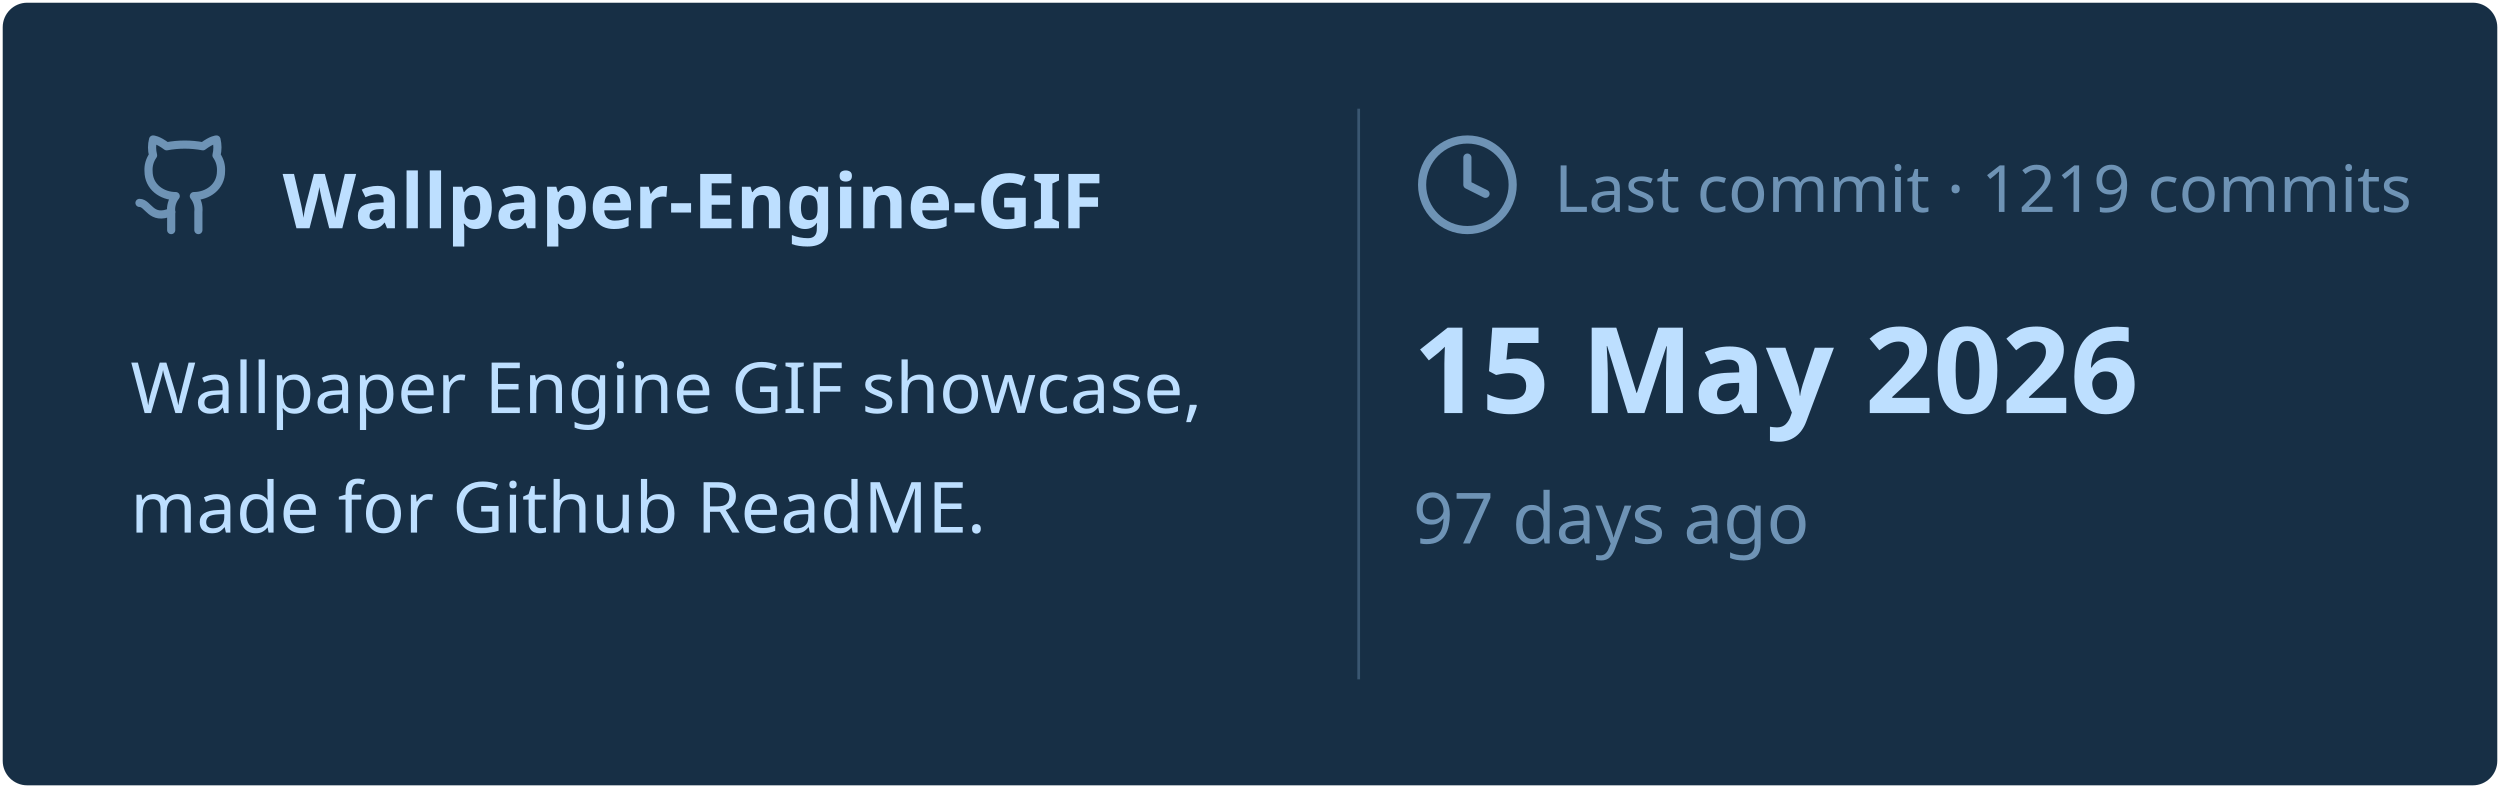
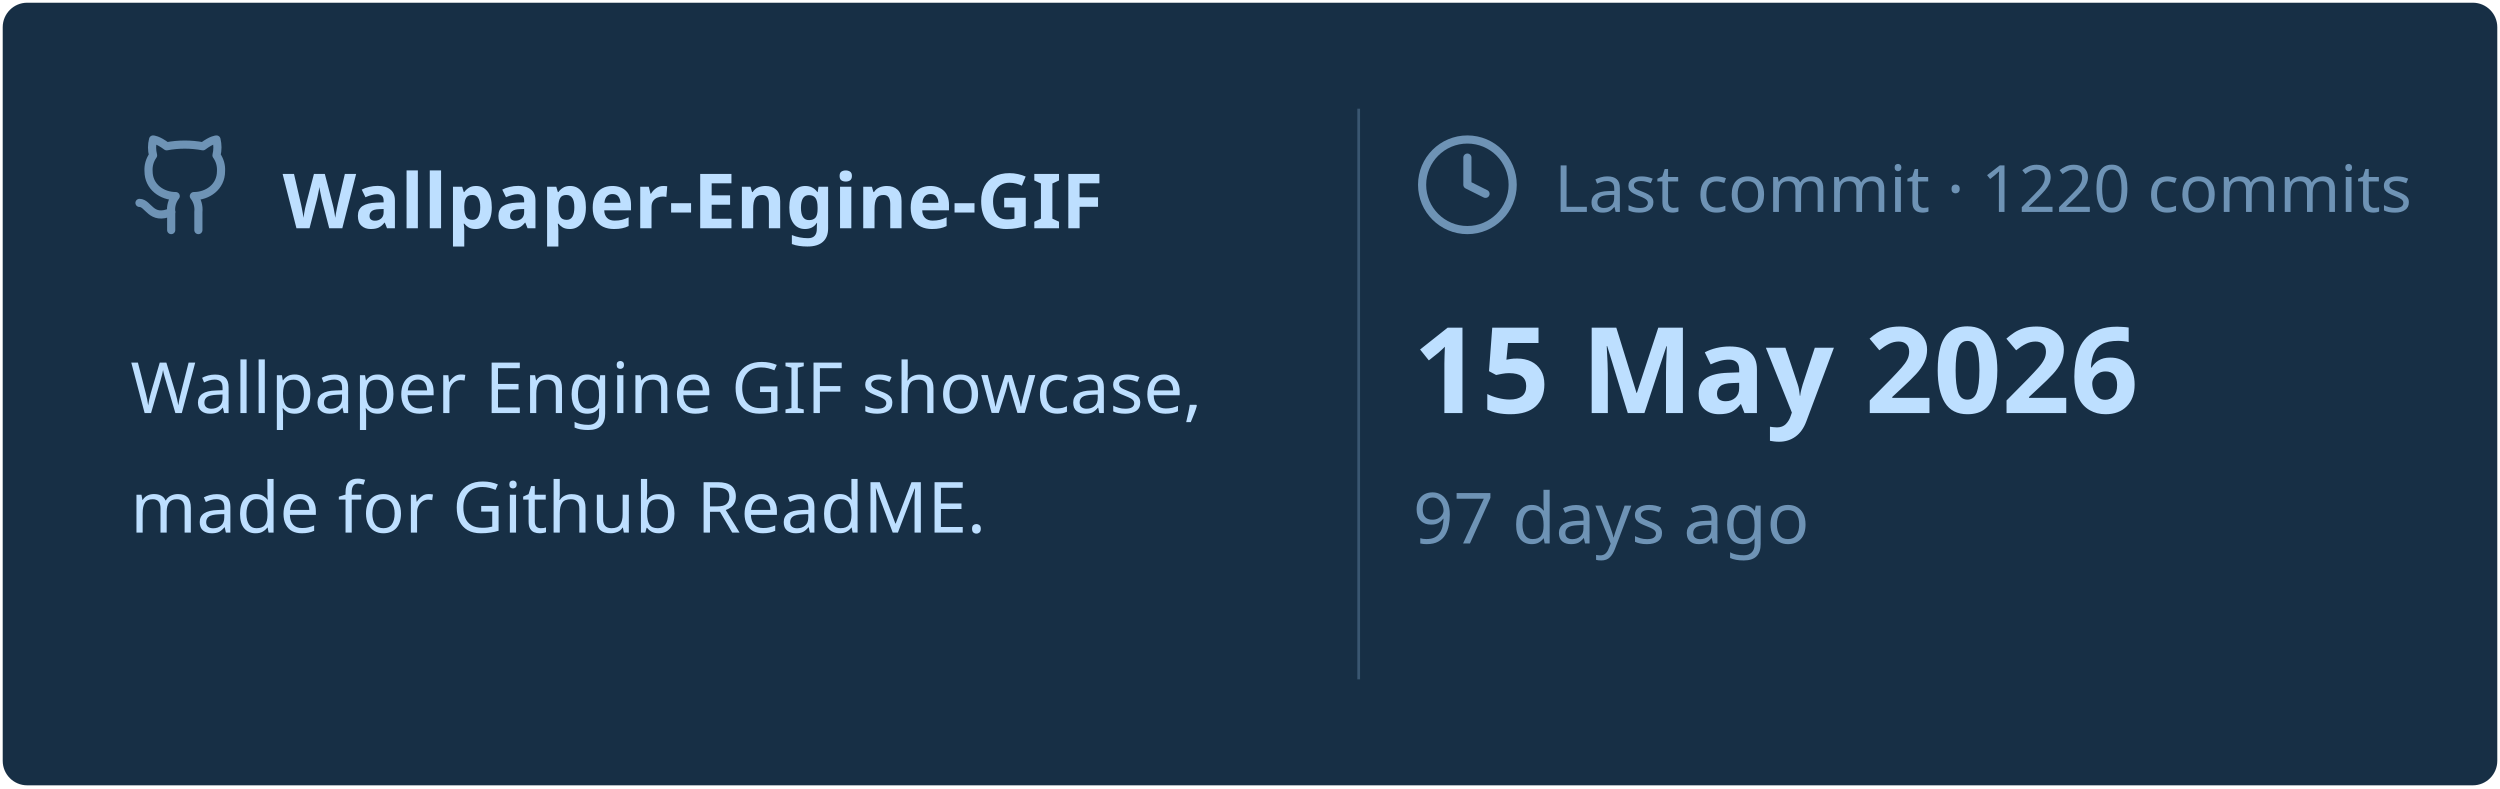
<svg xmlns="http://www.w3.org/2000/svg" viewBox="0 0 460 145" width="460px" height="145px">
  <rect stroke="#000000" stroke-opacity="0" fill="#172F45" rx="4.5" x="0.5" y="0.5" width="459" height="144" />
  <g transform="translate(24, 42)">
    <svg x="0" y="-18" width="20" height="20" viewBox="0 0 24 24" fill="none" stroke="#6E93B5" stroke-width="1.8" stroke-linecap="round" stroke-linejoin="round">
      <path d="M15 22v-4a4.8 4.8 0 0 0-1-3.5c3 0 6-2 6-5.5.08-1.25-.27-2.48-1-3.5.28-1.15.28-2.35 0-3.5 0 0-1 0-3 1.5-2.64-.5-5.36-.5-8 0C6 2 5 2 5 2c-.3 1.15-.3 2.35 0 3.5A5.403 5.403 0 0 0 4 9c0 3.5 3 5.5 6 5.5-.39.49-.68 1.05-.85 1.65-.17.6-.22 1.23-.15 1.85v4" />
      <path d="M9 18c-4.51 2-5-2-7-2" />
    </svg>
    <text x="28" y="0" font-family="&quot;Segoe UI&quot;, Ubuntu, sans-serif" font-size="14" font-weight="700" fill="#BDDFFF">Wallpaper-Engine-GIF</text>
  </g>
  <text x="24" y="76" font-family="&quot;Segoe UI&quot;, Ubuntu, sans-serif" font-size="13" font-weight="400" fill="#BDDFFF">Wallpaper Engine GIF showcase,</text>
  <text x="24" y="98" font-family="&quot;Segoe UI&quot;, Ubuntu, sans-serif" font-size="13" font-weight="400" fill="#BDDFFF">made for Github ReadME.</text>
  <line x1="250" y1="20" x2="250" y2="125" stroke="#6E93B5" stroke-width="0.5" stroke-opacity="0.4" />
  <svg x="260" y="24" width="20" height="20" viewBox="0 0 24 24" fill="none" stroke="#6E93B5" stroke-width="1.8" stroke-linecap="round" stroke-linejoin="round">
    <circle cx="12" cy="12" r="10" />
    <polyline points="12 6 12 12 16 14" />
  </svg>
-   <text x="286" y="39" font-family="&quot;Segoe UI&quot;, Ubuntu, sans-serif" font-size="12" font-weight="400" fill="#6E93B5">Last commit · 1219 commits</text>
+   <text x="286" y="39" font-family="&quot;Segoe UI&quot;, Ubuntu, sans-serif" font-size="12" font-weight="400" fill="#6E93B5">Last commit · 1220 commits</text>
  <text x="260" y="76" font-family="&quot;Segoe UI&quot;, Ubuntu, sans-serif" font-size="22" font-weight="700" fill="#BDDFFF">15 May 2026</text>
  <text x="260" y="100" font-family="&quot;Segoe UI&quot;, Ubuntu, sans-serif" font-size="13" font-weight="400" fill="#6E93B5">97 days ago</text>
</svg>
